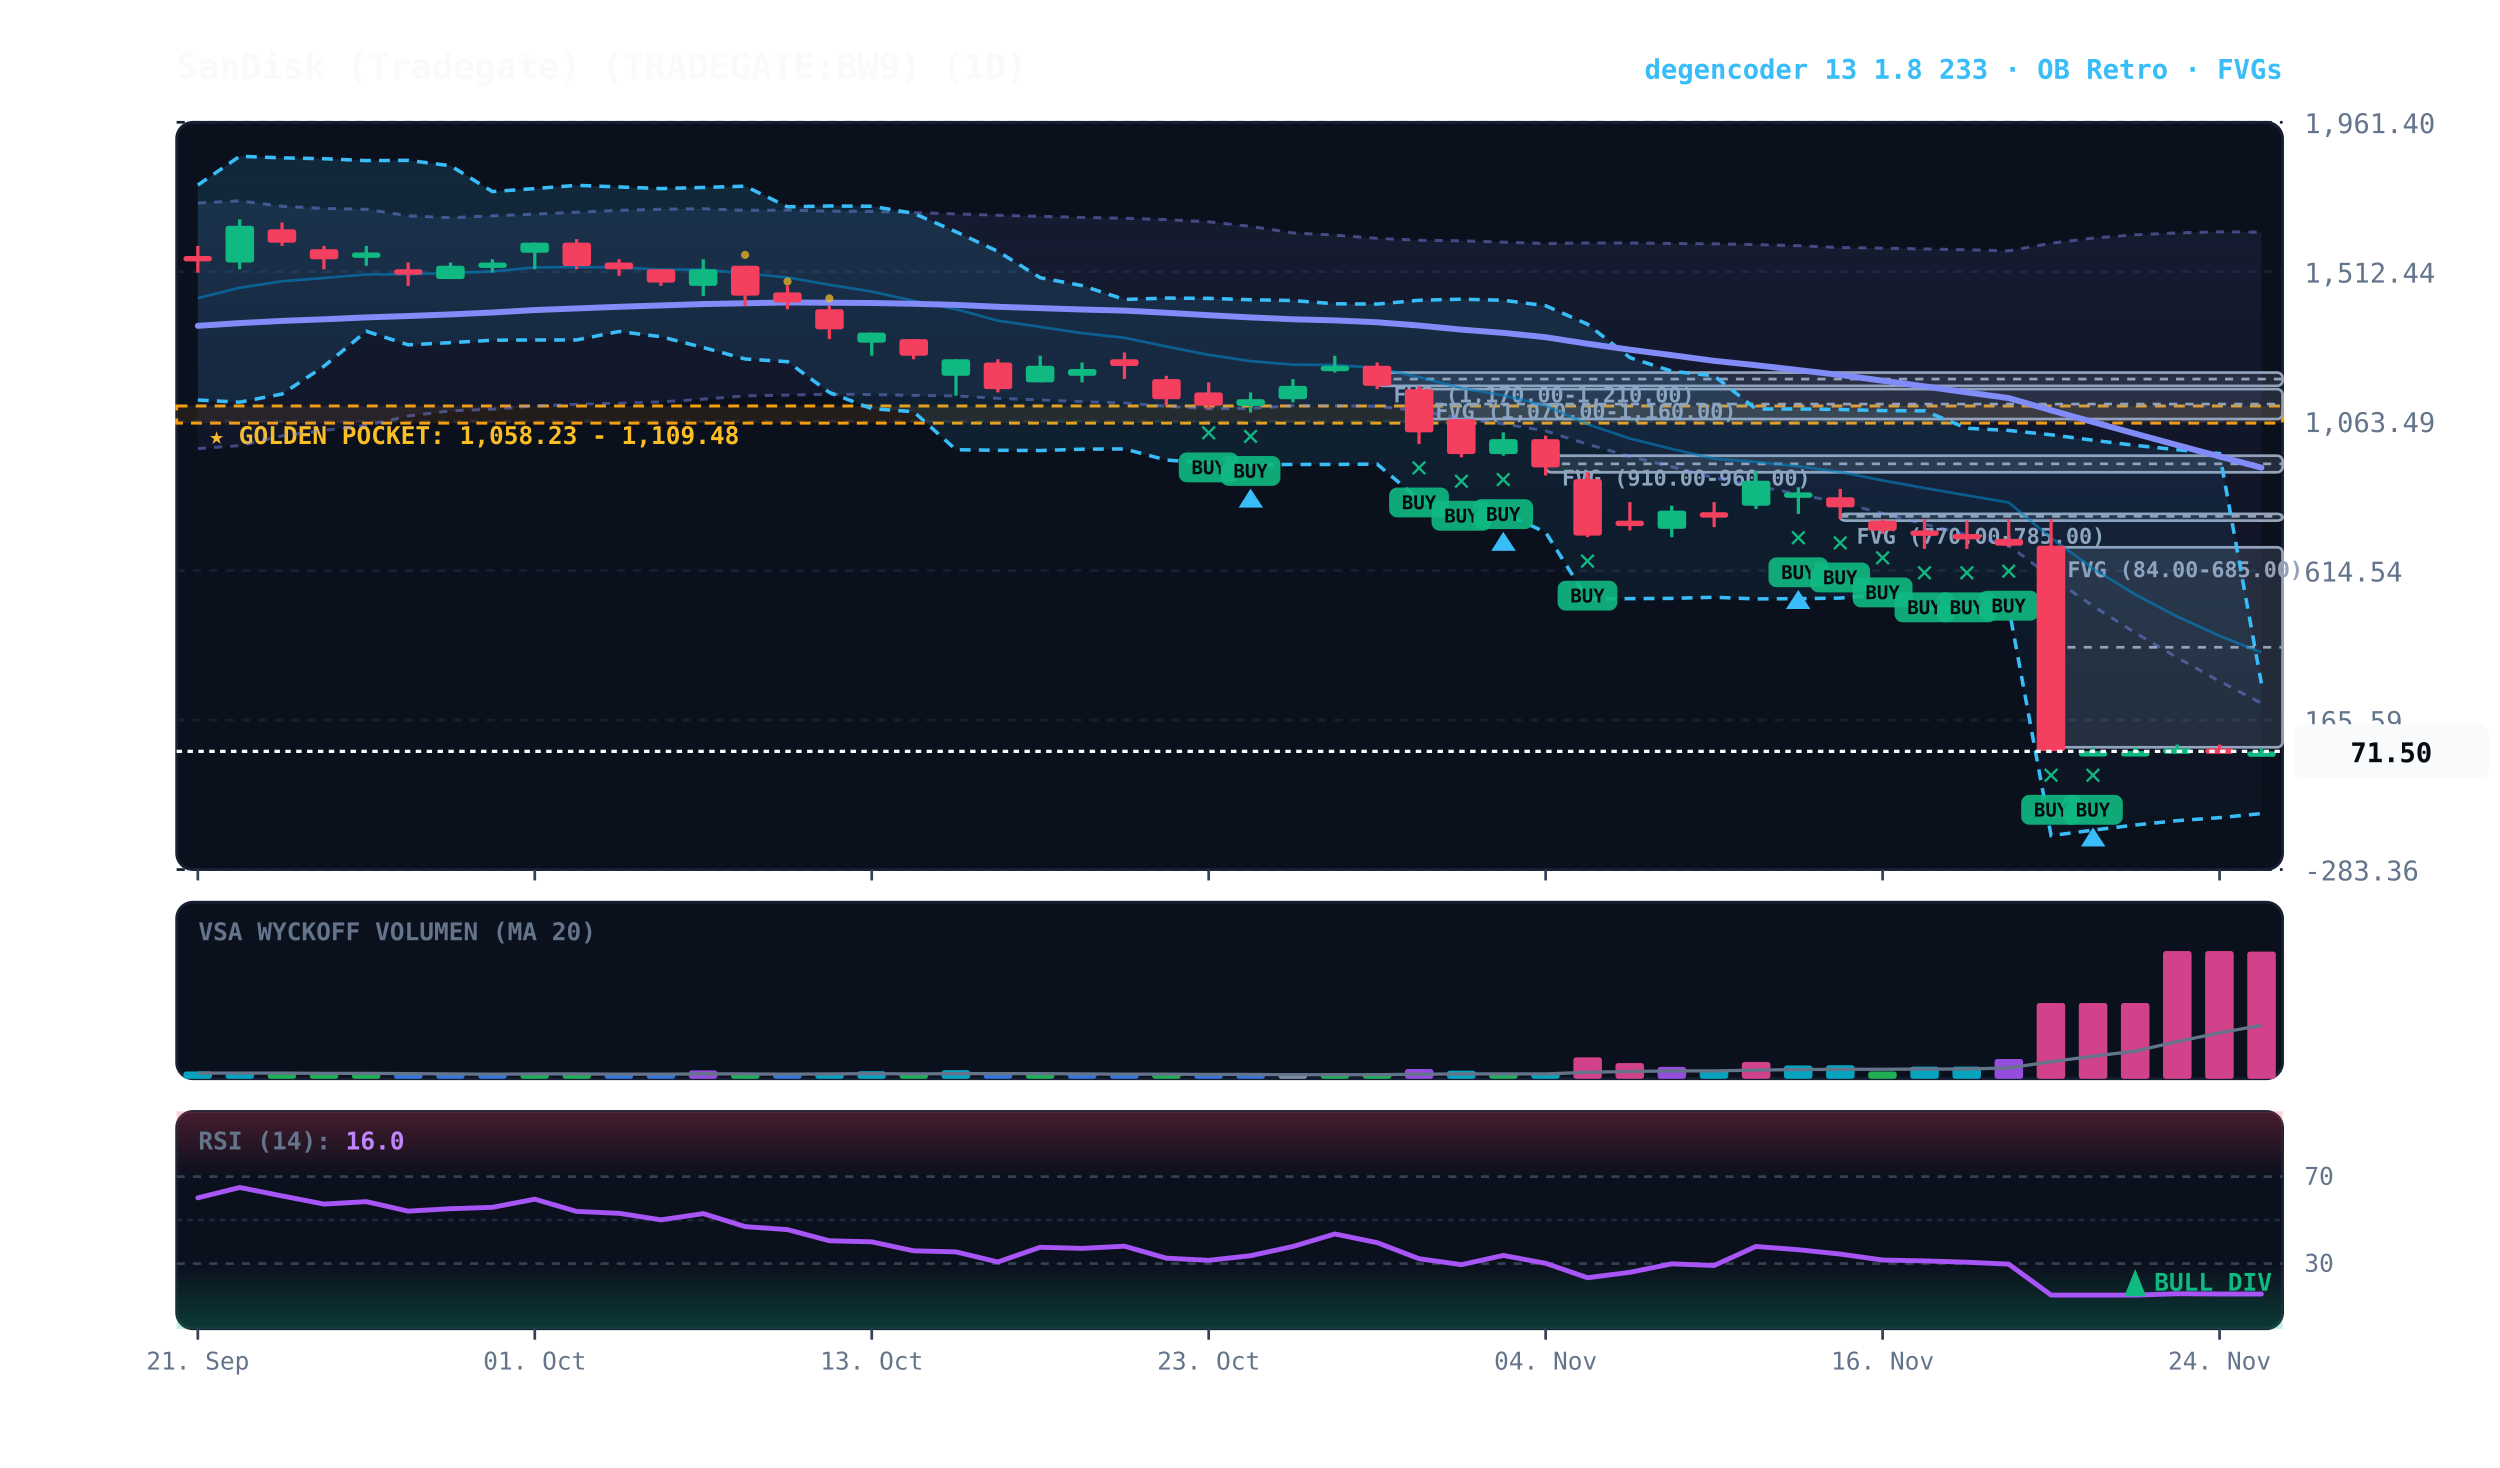
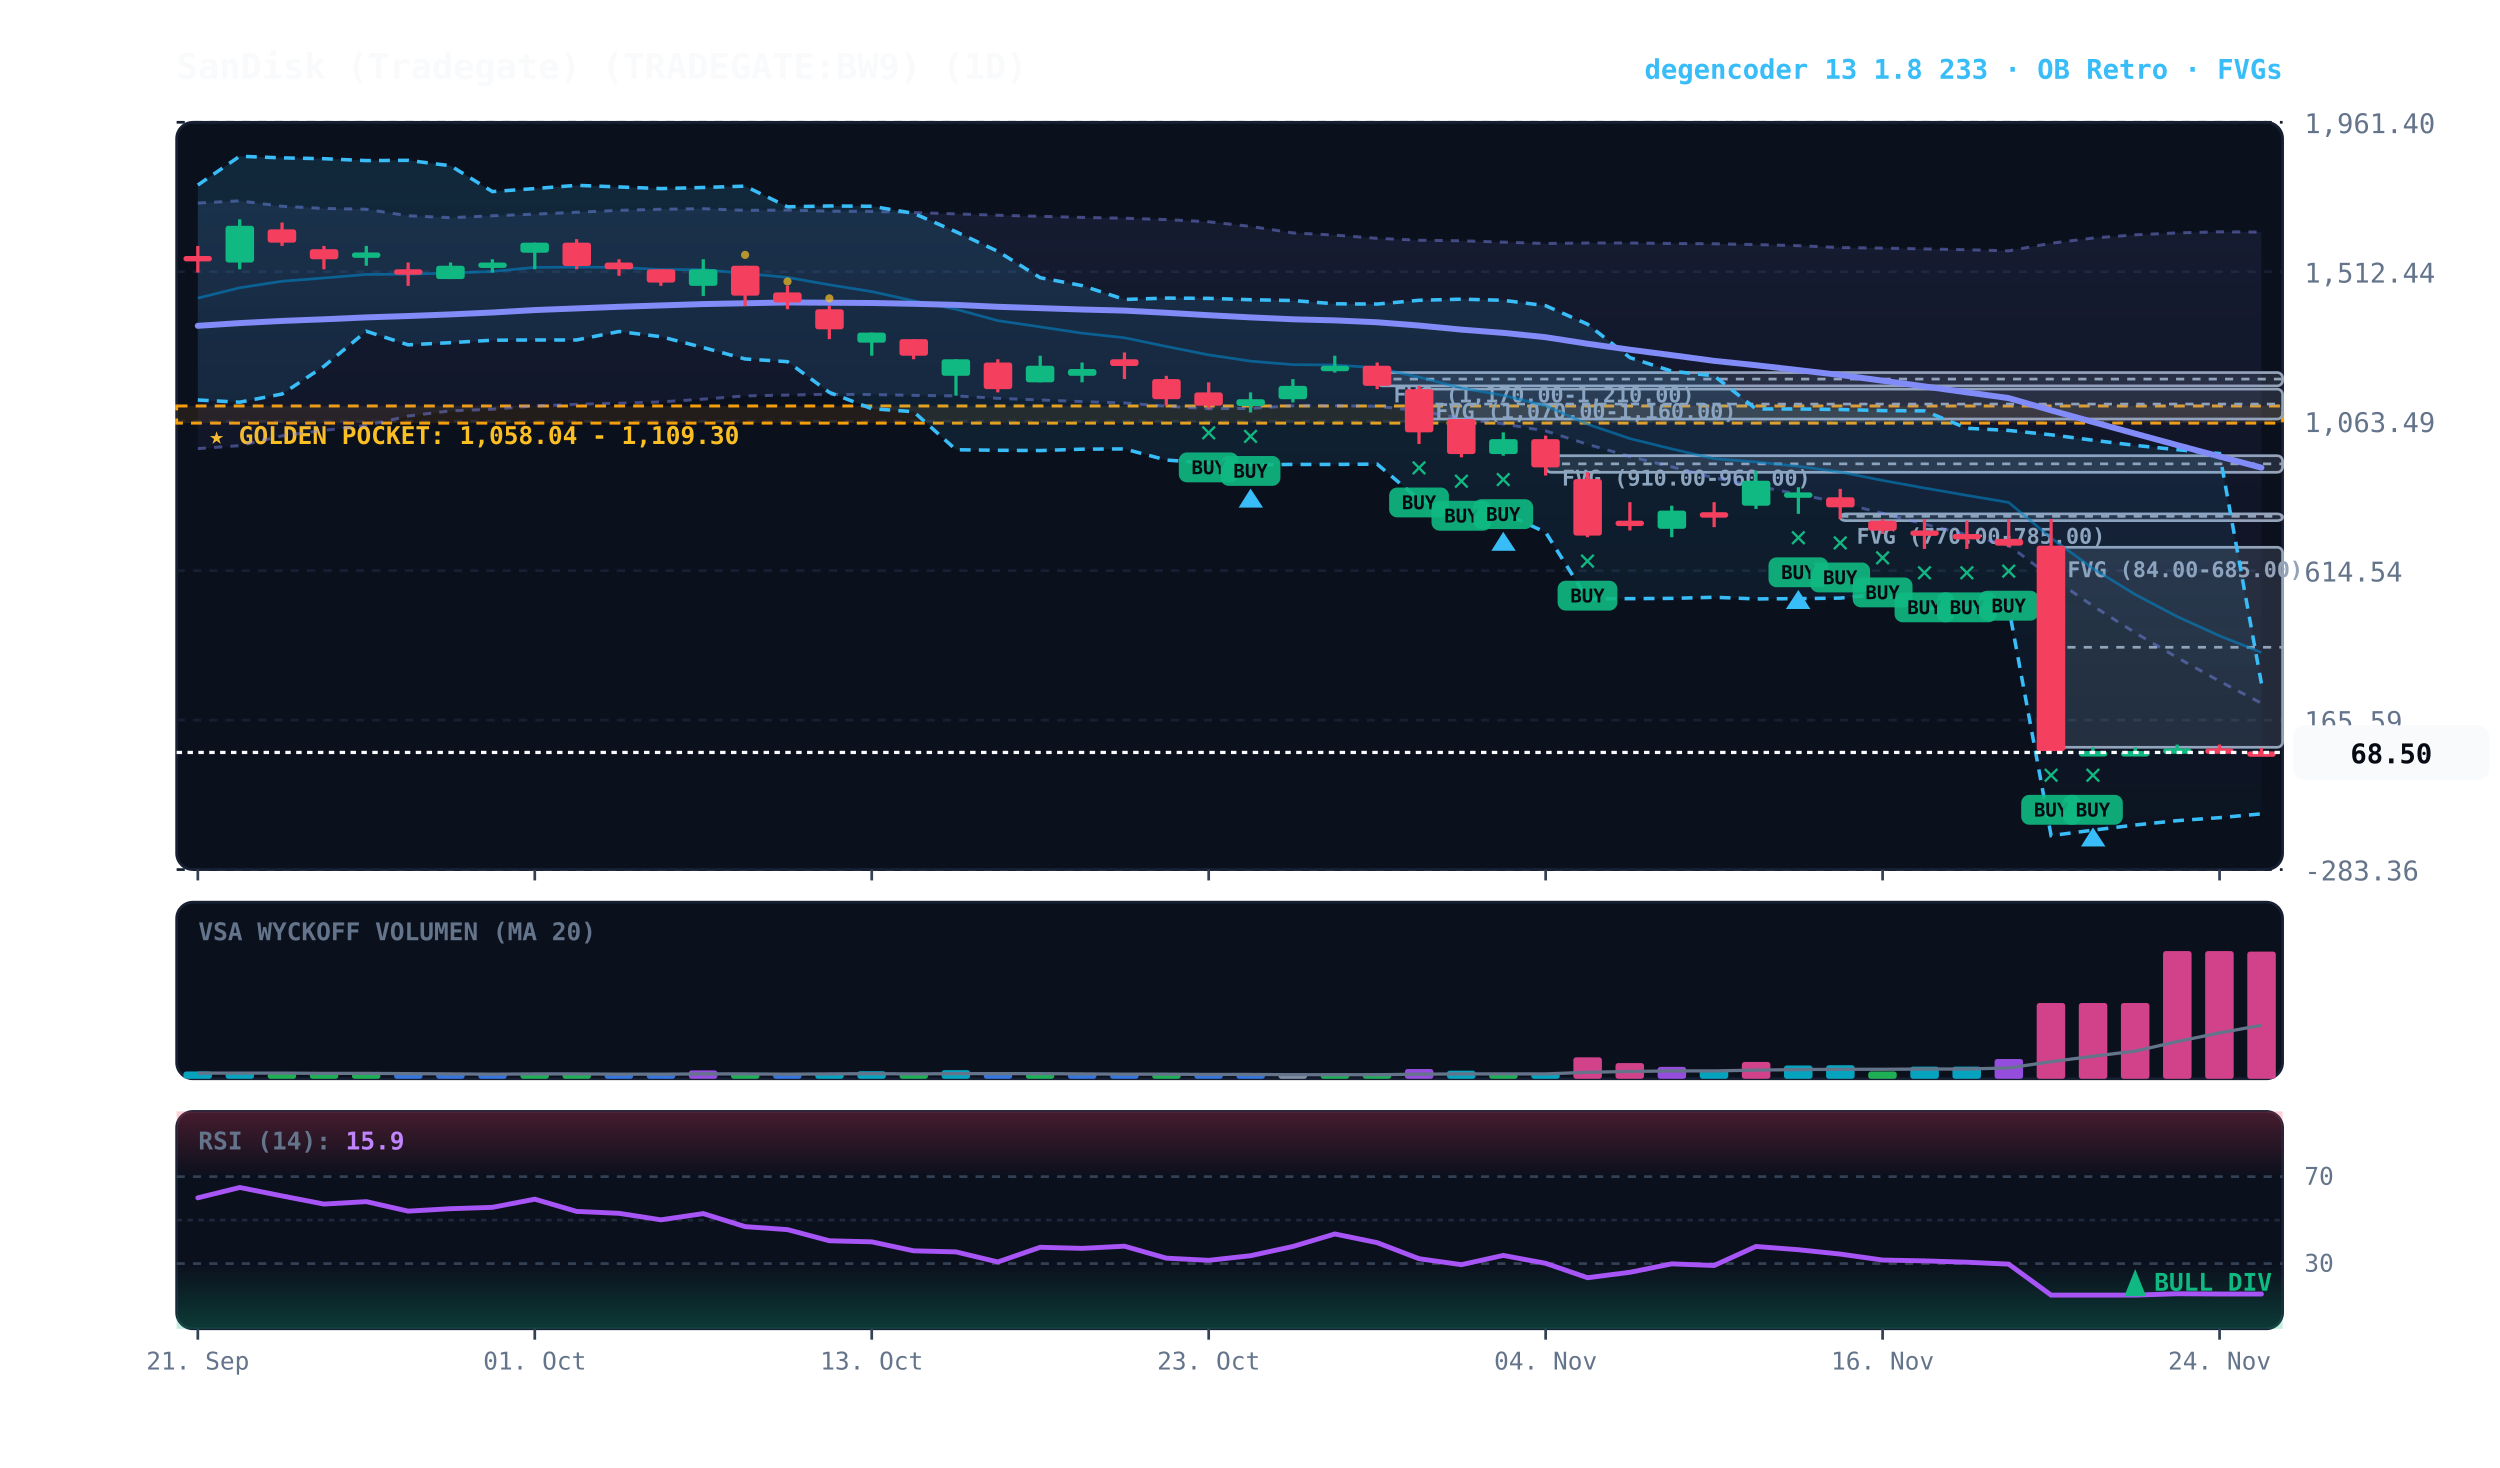
<svg xmlns="http://www.w3.org/2000/svg" viewBox="0 0 920 540" width="100%" height="100%" style="background:#070a13; font-family:'JetBrains Mono', monospace;">
  <defs>
    <linearGradient id="cloud-grad" x1="0%" y1="0%" x2="0%" y2="100%">
      <stop offset="0%" stop-color="#38bdf8" stop-opacity="0.14" />
      <stop offset="100%" stop-color="#38bdf8" stop-opacity="0.02" />
    </linearGradient>
    <linearGradient id="rfe-cloud" x1="0%" y1="0%" x2="0%" y2="100%">
      <stop offset="0%" stop-color="#818cf8" stop-opacity="0.09" />
      <stop offset="100%" stop-color="#818cf8" stop-opacity="0.02" />
    </linearGradient>
    <linearGradient id="rsi-overbought" x1="0%" y1="0%" x2="0%" y2="100%">
      <stop offset="0%" stop-color="#f43f5e" stop-opacity="0.25" />
      <stop offset="100%" stop-color="#f43f5e" stop-opacity="0.0" />
    </linearGradient>
    <linearGradient id="rsi-oversold" x1="0%" y1="0%" x2="0%" y2="100%">
      <stop offset="0%" stop-color="#10b981" stop-opacity="0.0" />
      <stop offset="100%" stop-color="#10b981" stop-opacity="0.25" />
    </linearGradient>
  </defs>
  <rect x="65" y="45" width="775" height="275" fill="#0b101d" rx="6" stroke="#172033" stroke-width="1" />
  <rect x="65" y="332" width="775" height="65" fill="#0b101d" rx="6" stroke="#172033" stroke-width="1" />
  <rect x="65" y="409" width="775" height="80" fill="#0b101d" rx="6" stroke="#172033" stroke-width="1" />
  <line x1="65" y1="320.0" x2="840" y2="320.0" stroke="#172033" stroke-dasharray="3,3" stroke-width="1" />
  <text x="848" y="324.0" fill="#64748b" font-size="10" text-anchor="start">-283.36</text>
  <line x1="65" y1="265.0" x2="840" y2="265.0" stroke="#172033" stroke-dasharray="3,3" stroke-width="1" />
  <text x="848" y="269.0" fill="#64748b" font-size="10" text-anchor="start">165.59</text>
  <line x1="65" y1="210.0" x2="840" y2="210.0" stroke="#172033" stroke-dasharray="3,3" stroke-width="1" />
  <text x="848" y="214.0" fill="#64748b" font-size="10" text-anchor="start">614.54</text>
  <line x1="65" y1="155.0" x2="840" y2="155.0" stroke="#172033" stroke-dasharray="3,3" stroke-width="1" />
  <text x="848" y="159.0" fill="#64748b" font-size="10" text-anchor="start">1,063.49</text>
  <line x1="65" y1="100.0" x2="840" y2="100.0" stroke="#172033" stroke-dasharray="3,3" stroke-width="1" />
  <text x="848" y="104.0" fill="#64748b" font-size="10" text-anchor="start">1,512.44</text>
  <line x1="65" y1="45.0" x2="840" y2="45.0" stroke="#172033" stroke-dasharray="3,3" stroke-width="1" />
  <text x="848" y="49.0" fill="#64748b" font-size="10" text-anchor="start">1,961.40</text>
  <rect x="65" y="149.4" width="775" height="6.3" fill="rgba(245, 158, 11, 0.10)" stroke="#f59e0b" stroke-dasharray="4,3" stroke-width="1.1" />
-   <text x="77" y="163.4" fill="#fbbf24" font-size="9" font-weight="bold">★ GOLDEN POCKET: 1,058.23 - 1,109.48</text>
+   <text x="77" y="163.4" fill="#fbbf24" font-size="9" font-weight="bold">★ GOLDEN POCKET: 1,058.04 - 1,109.30</text>
  <rect x="754.8" y="201.4" width="85.2" height="73.6" fill="rgba(148, 163, 184, 0.18)" stroke="#94a3b8" stroke-width="1" rx="2" />
  <line x1="754.8" y1="238.2" x2="840" y2="238.2" stroke="#94a3b8" stroke-dasharray="3,3" stroke-width="1" />
  <text x="760.8" y="212.4" fill="#94a3b8" font-size="8" font-weight="bold">FVG (84.00-685.00)</text>
  <rect x="677.2" y="189.1" width="162.8" height="2.5" fill="rgba(148, 163, 184, 0.18)" stroke="#94a3b8" stroke-width="1" rx="2" />
  <line x1="677.2" y1="190.0" x2="840" y2="190.0" stroke="#94a3b8" stroke-dasharray="3,3" stroke-width="1" />
  <text x="683.2" y="200.1" fill="#94a3b8" font-size="8" font-weight="bold">FVG (770.00-785.00)</text>
  <rect x="568.8" y="167.7" width="271.2" height="6.1" fill="rgba(148, 163, 184, 0.18)" stroke="#94a3b8" stroke-width="1" rx="2" />
  <line x1="568.8" y1="170.7" x2="840" y2="170.7" stroke="#94a3b8" stroke-dasharray="3,3" stroke-width="1" />
  <text x="574.8" y="178.7" fill="#94a3b8" font-size="8" font-weight="bold">FVG (910.00-960.00)</text>
  <rect x="522.2" y="143.2" width="317.8" height="11.0" fill="rgba(148, 163, 184, 0.18)" stroke="#94a3b8" stroke-width="1" rx="2" />
  <line x1="522.2" y1="148.7" x2="840" y2="148.7" stroke="#94a3b8" stroke-dasharray="3,3" stroke-width="1" />
  <text x="528.2" y="154.2" fill="#94a3b8" font-size="8" font-weight="bold">FVG (1,070.00-1,160.00)</text>
  <rect x="506.8" y="137.1" width="333.2" height="4.9" fill="rgba(148, 163, 184, 0.18)" stroke="#94a3b8" stroke-width="1" rx="2" />
  <line x1="506.8" y1="139.5" x2="840" y2="139.5" stroke="#94a3b8" stroke-dasharray="3,3" stroke-width="1" />
  <text x="512.8" y="148.1" fill="#94a3b8" font-size="8" font-weight="bold">FVG (1,170.00-1,210.00)</text>
  <polygon points="72.8,74.7 88.2,73.9 103.8,75.9 119.2,76.7 134.8,77.0 150.2,79.4 165.8,80.1 181.2,79.4 196.8,78.8 212.2,78.1 227.8,77.4 243.2,77.0 258.8,76.8 274.2,77.4 289.8,77.3 305.2,77.7 320.8,77.8 336.2,78.2 351.8,78.7 367.2,79.2 382.8,79.6 398.2,80.0 413.8,80.3 429.2,80.8 444.8,81.6 460.2,83.3 475.8,85.7 491.2,86.5 506.8,87.7 522.2,88.4 537.8,88.6 553.2,89.1 568.8,89.6 584.2,89.4 599.8,89.4 615.2,89.6 630.8,89.7 646.2,90.0 661.8,90.4 677.2,91.1 692.8,91.3 708.2,91.6 723.8,91.9 739.2,92.3 754.8,89.5 770.2,87.6 785.8,86.4 801.2,85.7 816.8,85.3 832.2,85.4 832.2,258.8 816.8,250.7 801.2,242.0 785.8,232.9 770.2,223.0 754.8,212.4 739.2,200.7 723.8,196.8 708.2,192.9 692.8,188.9 677.2,185.0 661.8,181.9 646.2,178.8 630.8,175.9 615.2,171.8 599.8,168.0 584.2,163.5 568.8,158.6 553.2,156.0 537.8,154.0 522.2,151.2 506.8,149.5 491.2,149.3 475.8,149.3 460.2,150.3 444.8,150.4 429.2,149.5 413.8,148.3 398.2,147.8 382.8,147.2 367.2,146.6 351.8,145.7 336.2,145.5 320.8,145.2 305.2,145.1 289.8,145.4 274.2,145.7 258.8,146.9 243.2,147.9 227.8,148.4 212.2,148.8 196.8,149.4 181.2,150.6 165.8,151.2 150.2,153.1 134.8,156.6 119.2,158.4 103.8,160.4 88.2,164.0 72.8,165.1" fill="url(#rfe-cloud)" />
  <polyline points="72.8,74.7 88.2,73.9 103.8,75.9 119.2,76.7 134.8,77.0 150.2,79.4 165.8,80.1 181.2,79.4 196.8,78.8 212.2,78.1 227.8,77.4 243.2,77.0 258.8,76.8 274.2,77.4 289.8,77.3 305.2,77.7 320.8,77.8 336.2,78.2 351.8,78.7 367.2,79.2 382.8,79.6 398.2,80.0 413.8,80.3 429.2,80.8 444.8,81.6 460.2,83.3 475.8,85.7 491.2,86.5 506.8,87.7 522.2,88.4 537.8,88.6 553.2,89.1 568.8,89.6 584.2,89.4 599.8,89.4 615.2,89.6 630.8,89.7 646.2,90.0 661.8,90.4 677.2,91.1 692.8,91.3 708.2,91.6 723.8,91.9 739.2,92.3 754.8,89.5 770.2,87.6 785.8,86.4 801.2,85.7 816.8,85.3 832.2,85.4" fill="none" stroke="#818cf8" stroke-width="1.1" stroke-opacity="0.45" stroke-dasharray="3,3" />
  <polyline points="72.8,165.1 88.2,164.0 103.8,160.4 119.2,158.4 134.8,156.6 150.2,153.1 165.8,151.2 181.2,150.6 196.8,149.4 212.2,148.8 227.8,148.4 243.2,147.9 258.8,146.9 274.2,145.7 289.8,145.4 305.2,145.1 320.8,145.2 336.2,145.5 351.8,145.7 367.2,146.6 382.8,147.2 398.2,147.8 413.8,148.3 429.2,149.5 444.8,150.4 460.2,150.3 475.8,149.3 491.2,149.3 506.8,149.5 522.2,151.2 537.8,154.0 553.2,156.0 568.8,158.6 584.2,163.5 599.8,168.0 615.2,171.8 630.8,175.9 646.2,178.8 661.8,181.9 677.2,185.0 692.8,188.9 708.2,192.9 723.8,196.8 739.2,200.7 754.8,212.4 770.2,223.0 785.8,232.9 801.2,242.0 816.8,250.7 832.2,258.8" fill="none" stroke="#818cf8" stroke-width="1.1" stroke-opacity="0.45" stroke-dasharray="3,3" />
-   <polygon points="72.8,68.1 88.2,57.5 103.8,58.1 119.2,58.4 134.8,59.1 150.2,59.0 165.8,61.0 181.2,70.5 196.8,69.4 212.2,68.2 227.8,68.8 243.2,69.4 258.8,69.0 274.2,68.5 289.8,76.1 305.2,75.8 320.8,75.9 336.2,78.5 351.8,85.3 367.2,92.5 382.8,102.2 398.2,105.1 413.8,110.2 429.2,109.7 444.8,109.8 460.2,110.3 475.8,110.6 491.2,111.8 506.8,111.9 522.2,110.5 537.8,110.1 553.2,110.5 568.8,112.5 584.2,119.3 599.8,131.6 615.2,136.6 630.8,138.3 646.2,150.5 661.8,150.5 677.2,150.7 692.8,151.1 708.2,151.2 723.8,157.6 739.2,158.4 754.8,160.0 770.2,162.0 785.8,163.9 801.2,165.5 816.8,166.9 832.2,251.5 832.2,299.4 816.8,300.9 801.2,302.0 785.8,303.6 770.2,305.5 754.8,307.5 739.2,223.5 723.8,223.7 708.2,223.9 692.8,218.6 677.2,220.1 661.8,220.3 646.2,220.4 630.8,219.8 615.2,220.2 599.8,220.3 584.2,220.4 568.8,195.9 553.2,188.7 537.8,189.1 522.2,183.8 506.8,170.8 491.2,170.9 475.8,170.9 460.2,171.1 444.8,170.4 429.2,169.3 413.8,165.2 398.2,165.3 382.8,165.8 367.2,165.7 351.8,165.5 336.2,151.5 320.8,150.4 305.2,144.4 289.8,133.1 274.2,132.1 258.8,127.9 243.2,123.9 227.8,122.0 212.2,125.1 196.8,125.1 181.2,125.2 165.8,126.1 150.2,126.9 134.8,121.9 119.2,134.8 103.8,145.0 88.2,148.0 72.8,147.2" fill="url(#cloud-grad)" />
+   <polygon points="72.8,68.1 88.2,57.5 103.8,58.1 119.2,58.4 134.8,59.1 150.2,59.0 165.8,61.0 181.2,70.5 196.8,69.4 212.2,68.2 227.8,68.8 243.2,69.4 258.8,69.0 274.2,68.5 289.8,76.1 305.2,75.8 320.8,75.9 336.2,78.5 351.8,85.3 367.2,92.5 382.8,102.2 398.2,105.1 413.8,110.2 429.2,109.7 444.8,109.8 460.2,110.3 475.8,110.6 491.2,111.8 506.8,111.9 522.2,110.5 537.8,110.1 553.2,110.5 568.8,112.5 584.2,119.3 599.8,131.6 615.2,136.6 630.8,138.3 646.2,150.5 661.8,150.5 677.2,150.7 692.8,151.1 708.2,151.2 723.8,157.6 739.2,158.4 754.8,160.0 770.2,162.0 785.8,163.9 801.2,165.5 816.8,166.9 832.2,251.5 832.2,299.5 816.8,300.9 801.2,302.0 785.8,303.6 770.2,305.5 754.8,307.5 739.2,223.5 723.8,223.7 708.2,223.9 692.8,218.6 677.2,220.1 661.8,220.3 646.2,220.4 630.8,219.8 615.2,220.2 599.8,220.3 584.2,220.4 568.8,195.9 553.2,188.7 537.8,189.1 522.2,183.8 506.8,170.8 491.2,170.9 475.8,170.9 460.2,171.1 444.8,170.4 429.2,169.3 413.8,165.2 398.2,165.3 382.8,165.8 367.2,165.7 351.8,165.5 336.2,151.5 320.8,150.4 305.2,144.4 289.8,133.1 274.2,132.1 258.8,127.9 243.2,123.9 227.8,122.0 212.2,125.1 196.8,125.1 181.2,125.2 165.8,126.1 150.2,126.9 134.8,121.9 119.2,134.8 103.8,145.0 88.2,148.0 72.8,147.2" fill="url(#cloud-grad)" />
  <polyline points="72.8,68.1 88.2,57.5 103.8,58.1 119.2,58.4 134.8,59.1 150.2,59.0 165.8,61.0 181.2,70.5 196.8,69.4 212.2,68.2 227.8,68.8 243.2,69.4 258.8,69.0 274.2,68.5 289.8,76.1 305.2,75.8 320.8,75.9 336.2,78.5 351.8,85.3 367.2,92.5 382.8,102.2 398.2,105.1 413.8,110.2 429.2,109.7 444.8,109.8 460.2,110.3 475.8,110.6 491.2,111.8 506.8,111.9 522.2,110.5 537.8,110.1 553.2,110.5 568.8,112.5 584.2,119.3 599.8,131.6 615.2,136.6 630.8,138.3 646.2,150.5 661.8,150.5 677.2,150.7 692.8,151.1 708.2,151.2 723.8,157.6 739.2,158.4 754.8,160.0 770.2,162.0 785.8,163.9 801.2,165.5 816.8,166.9 832.2,251.5" fill="none" stroke="#38bdf8" stroke-width="1.3" stroke-dasharray="4,3" />
-   <polyline points="72.8,147.2 88.2,148.0 103.8,145.0 119.2,134.8 134.8,121.9 150.2,126.9 165.8,126.1 181.2,125.2 196.8,125.1 212.2,125.1 227.8,122.0 243.2,123.9 258.8,127.9 274.2,132.1 289.8,133.1 305.2,144.4 320.8,150.4 336.2,151.5 351.8,165.5 367.2,165.7 382.8,165.8 398.2,165.3 413.8,165.2 429.2,169.3 444.8,170.4 460.2,171.1 475.8,170.9 491.2,170.9 506.8,170.8 522.2,183.8 537.8,189.1 553.2,188.7 568.8,195.9 584.2,220.4 599.8,220.3 615.2,220.2 630.8,219.8 646.2,220.4 661.8,220.3 677.2,220.1 692.8,218.6 708.2,223.9 723.8,223.7 739.2,223.5 754.8,307.5 770.2,305.5 785.8,303.6 801.2,302.0 816.8,300.9 832.2,299.4" fill="none" stroke="#38bdf8" stroke-width="1.3" stroke-dasharray="4,3" />
+   <polyline points="72.8,147.2 88.2,148.0 103.8,145.0 119.2,134.8 134.8,121.9 150.2,126.9 165.8,126.1 181.2,125.2 196.8,125.1 212.2,125.1 227.8,122.0 243.2,123.9 258.8,127.9 274.2,132.1 289.8,133.1 305.2,144.4 320.8,150.4 336.2,151.5 351.8,165.5 367.2,165.7 382.8,165.8 398.2,165.3 413.8,165.2 429.2,169.3 444.8,170.4 460.2,171.1 475.8,170.9 491.2,170.9 506.8,170.8 522.2,183.8 537.8,189.1 553.2,188.7 568.8,195.9 584.2,220.4 599.8,220.3 615.2,220.2 630.8,219.8 646.2,220.4 661.8,220.3 677.2,220.1 692.8,218.6 708.2,223.9 723.8,223.7 739.2,223.5 754.8,307.5 770.2,305.5 785.8,303.6 801.2,302.0 816.8,300.9 832.2,299.5" fill="none" stroke="#38bdf8" stroke-width="1.3" stroke-dasharray="4,3" />
  <polyline points="72.8,109.7 88.2,105.9 103.8,103.5 119.2,102.3 134.8,101.0 150.2,100.9 165.8,100.5 181.2,99.9 196.8,98.4 212.2,98.3 227.8,98.4 243.2,99.2 258.8,99.2 274.2,100.6 289.8,102.1 305.2,104.8 320.8,107.3 336.2,110.7 351.8,113.8 367.2,118.0 382.8,120.3 398.2,122.6 413.8,124.3 429.2,127.5 444.8,130.6 460.2,132.9 475.8,134.2 491.2,134.3 506.8,135.4 522.2,138.8 537.8,142.8 553.2,145.5 568.8,149.3 584.2,156.1 599.8,161.4 615.2,165.2 630.8,168.8 646.2,170.0 661.8,171.6 677.2,173.7 692.8,176.8 708.2,179.6 723.8,182.3 739.2,184.9 754.8,198.0 770.2,209.2 785.8,218.8 801.2,226.9 816.8,234.0 832.2,240.1" fill="none" stroke="#0284c7" stroke-width="1.0" stroke-opacity="0.6" />
  <polyline points="72.8,119.9 88.2,118.9 103.8,118.1 119.2,117.5 134.8,116.8 150.2,116.3 165.8,115.7 181.2,115.0 196.8,114.1 212.2,113.5 227.8,112.9 243.2,112.4 258.8,111.9 274.2,111.6 289.8,111.3 305.2,111.4 320.8,111.5 336.2,111.8 351.8,112.2 367.2,112.9 382.8,113.4 398.2,113.9 413.8,114.3 429.2,115.1 444.8,116.0 460.2,116.8 475.8,117.5 491.2,117.9 506.8,118.6 522.2,119.8 537.8,121.3 553.2,122.5 568.8,124.1 584.2,126.5 599.8,128.7 615.2,130.7 630.8,132.8 646.2,134.4 661.8,136.2 677.2,138.0 692.8,140.1 708.2,142.2 723.8,144.4 739.2,146.5 754.8,151.0 770.2,155.3 785.8,159.6 801.2,163.8 816.8,168.0 832.2,172.1" fill="none" stroke="#818cf8" stroke-width="2.2" stroke-linecap="round" />
  <line x1="72.8" y1="90.5" x2="72.8" y2="100.3" stroke="#f43f5e" stroke-width="1.2" />
  <rect x="67.5" y="94.2" width="10.5" height="2.0" fill="#f43f5e" rx="1" />
  <line x1="88.2" y1="80.7" x2="88.2" y2="99.1" stroke="#10b981" stroke-width="1.2" />
  <rect x="83.0" y="83.1" width="10.5" height="13.5" fill="#10b981" rx="1" />
  <line x1="103.8" y1="81.9" x2="103.8" y2="90.5" stroke="#f43f5e" stroke-width="1.2" />
  <rect x="98.5" y="84.4" width="10.5" height="4.9" fill="#f43f5e" rx="1" />
  <line x1="119.2" y1="90.5" x2="119.2" y2="99.1" stroke="#f43f5e" stroke-width="1.2" />
  <rect x="114.0" y="91.7" width="10.5" height="3.7" fill="#f43f5e" rx="1" />
  <line x1="134.8" y1="90.5" x2="134.8" y2="97.8" stroke="#10b981" stroke-width="1.2" />
  <rect x="129.5" y="92.9" width="10.5" height="2.0" fill="#10b981" rx="1" />
  <line x1="150.2" y1="96.6" x2="150.2" y2="105.2" stroke="#f43f5e" stroke-width="1.2" />
  <rect x="145.0" y="99.1" width="10.5" height="2.0" fill="#f43f5e" rx="1" />
  <line x1="165.8" y1="96.6" x2="165.8" y2="102.7" stroke="#10b981" stroke-width="1.2" />
  <rect x="160.5" y="97.8" width="10.5" height="4.9" fill="#10b981" rx="1" />
  <line x1="181.2" y1="95.4" x2="181.2" y2="100.3" stroke="#10b981" stroke-width="1.2" />
  <rect x="176.0" y="96.6" width="10.5" height="2.0" fill="#10b981" rx="1" />
  <line x1="196.8" y1="89.3" x2="196.8" y2="99.1" stroke="#10b981" stroke-width="1.2" />
  <rect x="191.5" y="89.3" width="10.5" height="3.7" fill="#10b981" rx="1" />
  <line x1="212.2" y1="88.0" x2="212.2" y2="99.1" stroke="#f43f5e" stroke-width="1.2" />
  <rect x="207.0" y="89.3" width="10.5" height="8.6" fill="#f43f5e" rx="1" />
  <line x1="227.8" y1="95.4" x2="227.8" y2="101.5" stroke="#f43f5e" stroke-width="1.2" />
  <rect x="222.5" y="96.6" width="10.5" height="2.5" fill="#f43f5e" rx="1" />
  <line x1="243.2" y1="99.1" x2="243.2" y2="105.2" stroke="#f43f5e" stroke-width="1.2" />
  <rect x="238.0" y="99.1" width="10.5" height="4.9" fill="#f43f5e" rx="1" />
  <line x1="258.8" y1="95.4" x2="258.8" y2="108.9" stroke="#10b981" stroke-width="1.2" />
  <rect x="253.5" y="99.1" width="10.5" height="6.1" fill="#10b981" rx="1" />
  <line x1="274.2" y1="97.8" x2="274.2" y2="112.6" stroke="#f43f5e" stroke-width="1.2" />
  <rect x="269.0" y="97.8" width="10.5" height="11.0" fill="#f43f5e" rx="1" />
  <circle cx="274.2" cy="93.8" r="1.5" fill="#fbbf24" opacity="0.7" />
  <line x1="289.8" y1="105.2" x2="289.8" y2="113.8" stroke="#f43f5e" stroke-width="1.2" />
  <rect x="284.5" y="107.6" width="10.5" height="3.7" fill="#f43f5e" rx="1" />
  <circle cx="289.8" cy="103.6" r="1.5" fill="#fbbf24" opacity="0.7" />
  <line x1="305.2" y1="112.6" x2="305.2" y2="124.8" stroke="#f43f5e" stroke-width="1.2" />
  <rect x="300.0" y="113.8" width="10.5" height="7.4" fill="#f43f5e" rx="1" />
  <circle cx="305.2" cy="109.8" r="1.5" fill="#fbbf24" opacity="0.7" />
  <line x1="320.8" y1="122.4" x2="320.8" y2="130.9" stroke="#10b981" stroke-width="1.2" />
  <rect x="315.5" y="122.4" width="10.5" height="3.7" fill="#10b981" rx="1" />
  <line x1="336.2" y1="124.8" x2="336.2" y2="132.2" stroke="#f43f5e" stroke-width="1.2" />
  <rect x="331.0" y="124.8" width="10.5" height="6.1" fill="#f43f5e" rx="1" />
  <line x1="351.8" y1="132.2" x2="351.8" y2="145.6" stroke="#10b981" stroke-width="1.2" />
  <rect x="346.5" y="132.2" width="10.5" height="6.1" fill="#10b981" rx="1" />
  <line x1="367.2" y1="132.2" x2="367.2" y2="144.4" stroke="#f43f5e" stroke-width="1.2" />
  <rect x="362.0" y="133.4" width="10.5" height="9.8" fill="#f43f5e" rx="1" />
  <line x1="382.8" y1="130.9" x2="382.8" y2="140.7" stroke="#10b981" stroke-width="1.2" />
  <rect x="377.5" y="134.6" width="10.5" height="6.1" fill="#10b981" rx="1" />
  <line x1="398.2" y1="133.4" x2="398.2" y2="140.7" stroke="#10b981" stroke-width="1.2" />
  <rect x="393.0" y="135.8" width="10.5" height="2.5" fill="#10b981" rx="1" />
  <line x1="413.8" y1="129.7" x2="413.8" y2="139.5" stroke="#f43f5e" stroke-width="1.2" />
  <rect x="408.5" y="132.2" width="10.5" height="2.5" fill="#f43f5e" rx="1" />
  <line x1="429.2" y1="138.3" x2="429.2" y2="149.3" stroke="#f43f5e" stroke-width="1.2" />
  <rect x="424.0" y="139.5" width="10.5" height="7.4" fill="#f43f5e" rx="1" />
  <line x1="444.8" y1="140.7" x2="444.8" y2="150.5" stroke="#f43f5e" stroke-width="1.2" />
  <rect x="439.5" y="144.4" width="10.5" height="4.9" fill="#f43f5e" rx="1" />
  <text x="444.8" y="162.5" fill="#10b981" font-size="11" font-weight="bold" text-anchor="middle">✕</text>
  <rect x="433.8" y="166.5" width="22" height="11" fill="#10b981" rx="3" opacity="0.9" />
  <text x="444.8" y="174.5" fill="#070a13" font-size="7" font-weight="bold" text-anchor="middle">BUY</text>
  <line x1="460.2" y1="144.4" x2="460.2" y2="151.8" stroke="#10b981" stroke-width="1.2" />
  <rect x="455.0" y="146.9" width="10.5" height="2.5" fill="#10b981" rx="1" />
  <text x="460.2" y="163.8" fill="#10b981" font-size="11" font-weight="bold" text-anchor="middle">✕</text>
  <rect x="449.2" y="167.8" width="22" height="11" fill="#10b981" rx="3" opacity="0.9" />
  <text x="460.2" y="175.8" fill="#070a13" font-size="7" font-weight="bold" text-anchor="middle">BUY</text>
  <polygon points="460.2,179.8 455.8,186.8 464.8,186.8" fill="#38bdf8" />
  <line x1="475.8" y1="139.5" x2="475.8" y2="148.1" stroke="#10b981" stroke-width="1.2" />
  <rect x="470.5" y="142.0" width="10.5" height="4.9" fill="#10b981" rx="1" />
  <line x1="491.2" y1="130.9" x2="491.2" y2="137.1" stroke="#10b981" stroke-width="1.2" />
  <rect x="486.0" y="134.6" width="10.5" height="2.0" fill="#10b981" rx="1" />
  <line x1="506.8" y1="133.4" x2="506.8" y2="143.2" stroke="#f43f5e" stroke-width="1.2" />
  <rect x="501.5" y="134.6" width="10.5" height="7.4" fill="#f43f5e" rx="1" />
  <line x1="522.2" y1="142.0" x2="522.2" y2="163.4" stroke="#f43f5e" stroke-width="1.2" />
  <rect x="517.0" y="143.2" width="10.5" height="15.9" fill="#f43f5e" rx="1" />
  <text x="522.2" y="175.4" fill="#10b981" font-size="11" font-weight="bold" text-anchor="middle">✕</text>
  <rect x="511.2" y="179.4" width="22" height="11" fill="#10b981" rx="3" opacity="0.9" />
  <text x="522.2" y="187.4" fill="#070a13" font-size="7" font-weight="bold" text-anchor="middle">BUY</text>
  <line x1="537.8" y1="154.2" x2="537.8" y2="168.3" stroke="#f43f5e" stroke-width="1.2" />
  <rect x="532.5" y="154.2" width="10.5" height="12.9" fill="#f43f5e" rx="1" />
  <text x="537.8" y="180.3" fill="#10b981" font-size="11" font-weight="bold" text-anchor="middle">✕</text>
  <rect x="526.8" y="184.3" width="22" height="11" fill="#10b981" rx="3" opacity="0.9" />
  <text x="537.8" y="192.3" fill="#070a13" font-size="7" font-weight="bold" text-anchor="middle">BUY</text>
  <line x1="553.2" y1="159.1" x2="553.2" y2="167.7" stroke="#10b981" stroke-width="1.2" />
  <rect x="548.0" y="161.6" width="10.5" height="5.5" fill="#10b981" rx="1" />
  <text x="553.2" y="179.7" fill="#10b981" font-size="11" font-weight="bold" text-anchor="middle">✕</text>
  <rect x="542.2" y="183.7" width="22" height="11" fill="#10b981" rx="3" opacity="0.9" />
  <text x="553.2" y="191.7" fill="#070a13" font-size="7" font-weight="bold" text-anchor="middle">BUY</text>
  <polygon points="553.2,195.7 548.8,202.7 557.8,202.7" fill="#38bdf8" />
  <line x1="568.8" y1="160.3" x2="568.8" y2="175.0" stroke="#f43f5e" stroke-width="1.2" />
  <rect x="563.5" y="161.6" width="10.5" height="10.4" fill="#f43f5e" rx="1" />
  <line x1="584.2" y1="173.8" x2="584.2" y2="197.7" stroke="#f43f5e" stroke-width="1.2" />
  <rect x="579.0" y="176.3" width="10.5" height="20.8" fill="#f43f5e" rx="1" />
  <text x="584.2" y="209.7" fill="#10b981" font-size="11" font-weight="bold" text-anchor="middle">✕</text>
  <rect x="573.2" y="213.7" width="22" height="11" fill="#10b981" rx="3" opacity="0.9" />
  <text x="584.2" y="221.7" fill="#070a13" font-size="7" font-weight="bold" text-anchor="middle">BUY</text>
  <line x1="599.8" y1="184.8" x2="599.8" y2="195.2" stroke="#f43f5e" stroke-width="1.2" />
  <rect x="594.5" y="191.6" width="10.5" height="2.0" fill="#f43f5e" rx="1" />
  <line x1="615.2" y1="186.1" x2="615.2" y2="197.7" stroke="#10b981" stroke-width="1.2" />
  <rect x="610.0" y="187.9" width="10.5" height="6.7" fill="#10b981" rx="1" />
  <line x1="630.8" y1="184.8" x2="630.8" y2="194.0" stroke="#f43f5e" stroke-width="1.2" />
  <rect x="625.5" y="188.5" width="10.5" height="2.0" fill="#f43f5e" rx="1" />
  <line x1="646.2" y1="173.2" x2="646.2" y2="187.3" stroke="#10b981" stroke-width="1.2" />
  <rect x="641.0" y="176.9" width="10.5" height="9.2" fill="#10b981" rx="1" />
  <line x1="661.8" y1="179.3" x2="661.8" y2="189.1" stroke="#10b981" stroke-width="1.2" />
  <rect x="656.5" y="181.2" width="10.5" height="2.0" fill="#10b981" rx="1" />
  <text x="661.8" y="201.1" fill="#10b981" font-size="11" font-weight="bold" text-anchor="middle">✕</text>
  <rect x="650.8" y="205.1" width="22" height="11" fill="#10b981" rx="3" opacity="0.9" />
  <text x="661.8" y="213.1" fill="#070a13" font-size="7" font-weight="bold" text-anchor="middle">BUY</text>
  <polygon points="661.8,217.1 657.2,224.1 666.2,224.1" fill="#38bdf8" />
  <line x1="677.2" y1="179.9" x2="677.2" y2="191.0" stroke="#f43f5e" stroke-width="1.2" />
  <rect x="672.0" y="183.0" width="10.5" height="3.7" fill="#f43f5e" rx="1" />
  <text x="677.2" y="203.0" fill="#10b981" font-size="11" font-weight="bold" text-anchor="middle">✕</text>
  <rect x="666.2" y="207.0" width="22" height="11" fill="#10b981" rx="3" opacity="0.9" />
  <text x="677.2" y="215.0" fill="#070a13" font-size="7" font-weight="bold" text-anchor="middle">BUY</text>
  <line x1="692.8" y1="191.0" x2="692.8" y2="196.5" stroke="#f43f5e" stroke-width="1.2" />
  <rect x="687.5" y="191.6" width="10.5" height="3.7" fill="#f43f5e" rx="1" />
  <text x="692.8" y="208.5" fill="#10b981" font-size="11" font-weight="bold" text-anchor="middle">✕</text>
  <rect x="681.8" y="212.5" width="22" height="11" fill="#10b981" rx="3" opacity="0.9" />
  <text x="692.8" y="220.5" fill="#070a13" font-size="7" font-weight="bold" text-anchor="middle">BUY</text>
  <line x1="708.2" y1="191.0" x2="708.2" y2="202.0" stroke="#f43f5e" stroke-width="1.2" />
  <rect x="703.0" y="195.2" width="10.5" height="2.0" fill="#f43f5e" rx="1" />
  <text x="708.2" y="214.0" fill="#10b981" font-size="11" font-weight="bold" text-anchor="middle">✕</text>
  <rect x="697.2" y="218.0" width="22" height="11" fill="#10b981" rx="3" opacity="0.9" />
  <text x="708.2" y="226.0" fill="#070a13" font-size="7" font-weight="bold" text-anchor="middle">BUY</text>
  <line x1="723.8" y1="191.6" x2="723.8" y2="202.0" stroke="#f43f5e" stroke-width="1.2" />
  <rect x="718.5" y="196.5" width="10.5" height="2.0" fill="#f43f5e" rx="1" />
  <text x="723.8" y="214.0" fill="#10b981" font-size="11" font-weight="bold" text-anchor="middle">✕</text>
  <rect x="712.8" y="218.0" width="22" height="11" fill="#10b981" rx="3" opacity="0.9" />
  <text x="723.8" y="226.0" fill="#070a13" font-size="7" font-weight="bold" text-anchor="middle">BUY</text>
  <line x1="739.2" y1="191.0" x2="739.2" y2="201.4" stroke="#f43f5e" stroke-width="1.2" />
  <rect x="734.0" y="198.3" width="10.5" height="2.5" fill="#f43f5e" rx="1" />
  <text x="739.2" y="213.4" fill="#10b981" font-size="11" font-weight="bold" text-anchor="middle">✕</text>
  <rect x="728.2" y="217.4" width="22" height="11" fill="#10b981" rx="3" opacity="0.9" />
  <text x="739.2" y="225.4" fill="#070a13" font-size="7" font-weight="bold" text-anchor="middle">BUY</text>
  <line x1="754.8" y1="191.0" x2="754.8" y2="276.5" stroke="#f43f5e" stroke-width="1.2" />
  <rect x="749.5" y="200.8" width="10.5" height="75.6" fill="#f43f5e" rx="1" />
  <text x="754.8" y="288.5" fill="#10b981" font-size="11" font-weight="bold" text-anchor="middle">✕</text>
  <rect x="743.8" y="292.5" width="22" height="11" fill="#10b981" rx="3" opacity="0.9" />
  <text x="754.8" y="300.5" fill="#070a13" font-size="7" font-weight="bold" text-anchor="middle">BUY</text>
  <line x1="770.2" y1="275.0" x2="770.2" y2="276.5" stroke="#10b981" stroke-width="1.2" />
  <rect x="765.0" y="276.4" width="10.5" height="2.0" fill="#10b981" rx="1" />
  <text x="770.2" y="288.5" fill="#10b981" font-size="11" font-weight="bold" text-anchor="middle">✕</text>
  <rect x="759.2" y="292.5" width="22" height="11" fill="#10b981" rx="3" opacity="0.9" />
  <text x="770.2" y="300.5" fill="#070a13" font-size="7" font-weight="bold" text-anchor="middle">BUY</text>
  <polygon points="770.2,304.5 765.8,311.5 774.8,311.5" fill="#38bdf8" />
  <line x1="785.8" y1="275.0" x2="785.8" y2="276.5" stroke="#10b981" stroke-width="1.2" />
  <rect x="780.5" y="276.4" width="10.5" height="2.0" fill="#10b981" rx="1" />
  <line x1="801.2" y1="274.0" x2="801.2" y2="276.5" stroke="#10b981" stroke-width="1.2" />
  <rect x="796.0" y="275.4" width="10.5" height="2.0" fill="#10b981" rx="1" />
  <line x1="816.8" y1="274.0" x2="816.8" y2="276.9" stroke="#f43f5e" stroke-width="1.2" />
  <rect x="811.5" y="275.4" width="10.5" height="2.0" fill="#f43f5e" rx="1" />
-   <line x1="832.2" y1="275.3" x2="832.2" y2="276.9" stroke="#10b981" stroke-width="1.2" />
-   <rect x="827.0" y="276.5" width="10.5" height="2.0" fill="#10b981" rx="1" />
-   <line x1="65" y1="276.5" x2="840" y2="276.5" stroke="#f8fafc" stroke-width="1.2" stroke-dasharray="2,2" />
-   <rect x="844" y="266.5" width="72" height="20" fill="#f8fafc" rx="4" />
-   <text x="880" y="280.5" fill="#070a13" font-size="10" font-weight="bold" text-anchor="middle">71.50</text>
+   <line x1="832.2" y1="275.3" x2="832.2" y2="277.0" stroke="#f43f5e" stroke-width="1.2" />
+   <rect x="827.0" y="276.5" width="10.5" height="2.0" fill="#f43f5e" rx="1" />
+   <line x1="65" y1="276.9" x2="840" y2="276.9" stroke="#f8fafc" stroke-width="1.2" stroke-dasharray="2,2" />
+   <rect x="844" y="266.9" width="72" height="20" fill="#f8fafc" rx="4" />
+   <text x="880" y="280.9" fill="#070a13" font-size="10" font-weight="bold" text-anchor="middle">68.50</text>
  <text x="73" y="346" fill="#64748b" font-size="9" font-weight="bold">VSA WYCKOFF VOLUMEN (MA 20)</text>
  <rect x="67.5" y="394.3" width="10.5" height="2.7" fill="#06b6d4" opacity="0.88" rx="1" />
  <rect x="83.0" y="394.7" width="10.5" height="2.3" fill="#06b6d4" opacity="0.88" rx="1" />
  <rect x="98.5" y="395.0" width="10.5" height="2.0" fill="#22c55e" opacity="0.88" rx="1" />
  <rect x="114.0" y="395.0" width="10.5" height="2.0" fill="#22c55e" opacity="0.88" rx="1" />
  <rect x="129.5" y="395.0" width="10.5" height="2.0" fill="#22c55e" opacity="0.88" rx="1" />
  <rect x="145.0" y="395.0" width="10.5" height="2.0" fill="#3b82f6" opacity="0.88" rx="1" />
  <rect x="160.5" y="395.0" width="10.5" height="2.0" fill="#3b82f6" opacity="0.88" rx="1" />
  <rect x="176.0" y="395.0" width="10.5" height="2.0" fill="#3b82f6" opacity="0.88" rx="1" />
  <rect x="191.5" y="394.9" width="10.5" height="2.1" fill="#22c55e" opacity="0.88" rx="1" />
  <rect x="207.0" y="395.0" width="10.5" height="2.0" fill="#22c55e" opacity="0.88" rx="1" />
  <rect x="222.5" y="395.0" width="10.5" height="2.0" fill="#3b82f6" opacity="0.88" rx="1" />
  <rect x="238.0" y="395.0" width="10.5" height="2.0" fill="#3b82f6" opacity="0.88" rx="1" />
  <rect x="253.5" y="393.9" width="10.5" height="3.1" fill="#a855f7" opacity="0.88" rx="1" />
  <rect x="269.0" y="394.9" width="10.5" height="2.1" fill="#22c55e" opacity="0.88" rx="1" />
  <rect x="284.5" y="395.0" width="10.5" height="2.0" fill="#3b82f6" opacity="0.88" rx="1" />
  <rect x="300.0" y="394.9" width="10.5" height="2.1" fill="#06b6d4" opacity="0.88" rx="1" />
  <rect x="315.5" y="394.2" width="10.5" height="2.8" fill="#06b6d4" opacity="0.88" rx="1" />
  <rect x="331.0" y="395.0" width="10.5" height="2.0" fill="#22c55e" opacity="0.88" rx="1" />
  <rect x="346.5" y="393.8" width="10.5" height="3.2" fill="#06b6d4" opacity="0.88" rx="1" />
  <rect x="362.0" y="395.0" width="10.5" height="2.0" fill="#3b82f6" opacity="0.88" rx="1" />
  <rect x="377.5" y="395.0" width="10.5" height="2.0" fill="#22c55e" opacity="0.88" rx="1" />
  <rect x="393.0" y="395.0" width="10.5" height="2.0" fill="#3b82f6" opacity="0.88" rx="1" />
  <rect x="408.5" y="395.0" width="10.5" height="2.0" fill="#3b82f6" opacity="0.88" rx="1" />
  <rect x="424.0" y="395.0" width="10.5" height="2.0" fill="#22c55e" opacity="0.88" rx="1" />
  <rect x="439.5" y="395.0" width="10.5" height="2.0" fill="#3b82f6" opacity="0.88" rx="1" />
  <rect x="455.0" y="395.0" width="10.5" height="2.0" fill="#3b82f6" opacity="0.88" rx="1" />
  <rect x="470.5" y="395.0" width="10.5" height="2.0" fill="#94a3b8" opacity="0.88" rx="1" />
  <rect x="486.0" y="395.0" width="10.5" height="2.0" fill="#22c55e" opacity="0.88" rx="1" />
  <rect x="501.5" y="395.0" width="10.5" height="2.0" fill="#22c55e" opacity="0.88" rx="1" />
  <rect x="517.0" y="393.4" width="10.5" height="3.6" fill="#a855f7" opacity="0.88" rx="1" />
  <rect x="532.5" y="394.0" width="10.5" height="3.0" fill="#06b6d4" opacity="0.88" rx="1" />
  <rect x="548.0" y="395.0" width="10.5" height="2.0" fill="#22c55e" opacity="0.88" rx="1" />
  <rect x="563.5" y="394.9" width="10.5" height="2.1" fill="#06b6d4" opacity="0.88" rx="1" />
  <rect x="579.0" y="389.1" width="10.5" height="7.9" fill="#ec4899" opacity="0.88" rx="1" />
  <rect x="594.5" y="391.2" width="10.5" height="5.8" fill="#ec4899" opacity="0.88" rx="1" />
  <rect x="610.0" y="392.6" width="10.5" height="4.4" fill="#a855f7" opacity="0.88" rx="1" />
  <rect x="625.5" y="393.9" width="10.5" height="3.1" fill="#06b6d4" opacity="0.88" rx="1" />
  <rect x="641.0" y="390.8" width="10.5" height="6.2" fill="#ec4899" opacity="0.88" rx="1" />
  <rect x="656.5" y="392.1" width="10.5" height="4.9" fill="#06b6d4" opacity="0.88" rx="1" />
  <rect x="672.0" y="392.0" width="10.5" height="5.0" fill="#06b6d4" opacity="0.88" rx="1" />
  <rect x="687.5" y="394.3" width="10.5" height="2.7" fill="#22c55e" opacity="0.88" rx="1" />
  <rect x="703.0" y="392.5" width="10.5" height="4.5" fill="#06b6d4" opacity="0.88" rx="1" />
  <rect x="718.5" y="392.5" width="10.5" height="4.5" fill="#06b6d4" opacity="0.88" rx="1" />
  <rect x="734.0" y="389.7" width="10.5" height="7.3" fill="#a855f7" opacity="0.88" rx="1" />
  <rect x="749.5" y="369.1" width="10.5" height="27.9" fill="#ec4899" opacity="0.88" rx="1" />
  <rect x="765.0" y="369.1" width="10.5" height="27.9" fill="#ec4899" opacity="0.88" rx="1" />
  <rect x="780.5" y="369.1" width="10.5" height="27.9" fill="#ec4899" opacity="0.88" rx="1" />
  <rect x="796.0" y="350.0" width="10.5" height="47.0" fill="#ec4899" opacity="0.88" rx="1" />
  <rect x="811.5" y="350.0" width="10.5" height="47.0" fill="#ec4899" opacity="0.88" rx="1" />
  <rect x="827.0" y="350.2" width="10.5" height="46.8" fill="#ec4899" opacity="0.88" rx="1" />
  <polyline points="72.8,394.9 88.2,394.9 103.8,394.9 119.2,395.0 134.8,395.0 150.2,395.1 165.8,395.2 181.2,395.3 196.8,395.2 212.2,395.2 227.8,395.3 243.2,395.3 258.8,395.2 274.2,395.2 289.8,395.3 305.2,395.2 320.8,395.1 336.2,395.2 351.8,395.1 367.2,395.1 382.8,395.1 398.2,395.2 413.8,395.3 429.2,395.3 444.8,395.4 460.2,395.4 475.8,395.5 491.2,395.5 506.8,395.5 522.2,395.3 537.8,395.2 553.2,395.2 568.8,395.2 584.2,394.6 599.8,394.3 615.2,394.1 630.8,394.1 646.2,393.8 661.8,393.6 677.2,393.5 692.8,393.5 708.2,393.4 723.8,393.4 739.2,393.0 754.8,390.7 770.2,388.7 785.8,386.8 801.2,383.3 816.8,380.1 832.2,377.3" fill="none" stroke="#64748b" stroke-width="1.2" />
  <rect x="65" y="409" width="775" height="24.0" fill="url(#rsi-overbought)" />
  <rect x="65" y="465.0" width="775" height="24.0" fill="url(#rsi-oversold)" />
  <line x1="65" y1="433.0" x2="840" y2="433.0" stroke="#334155" stroke-dasharray="3,3" stroke-width="1" />
  <text x="848" y="436.0" fill="#64748b" font-size="9">70</text>
  <line x1="65" y1="449.0" x2="840" y2="449.0" stroke="#1e293b" stroke-dasharray="2,2" stroke-width="1" />
  <line x1="65" y1="465.0" x2="840" y2="465.0" stroke="#334155" stroke-dasharray="3,3" stroke-width="1" />
  <text x="848" y="468.0" fill="#64748b" font-size="9">30</text>
  <polyline points="72.8,440.8 88.2,437.0 103.8,440.1 119.2,443.1 134.8,442.2 150.2,445.7 165.8,444.8 181.2,444.3 196.8,441.3 212.2,445.8 227.8,446.5 243.2,448.9 258.8,446.6 274.2,451.4 289.8,452.5 305.2,456.6 320.8,457.0 336.2,460.3 351.8,460.7 367.2,464.4 382.8,459.0 398.2,459.4 413.8,458.6 429.2,463.0 444.8,463.8 460.2,462.1 475.8,458.7 491.2,454.1 506.8,457.3 522.2,463.2 537.8,465.4 553.2,462.0 568.8,464.9 584.2,470.2 599.8,468.2 615.2,465.1 630.8,465.7 646.2,458.7 661.8,459.9 677.2,461.5 692.8,463.7 708.2,464.0 723.8,464.5 739.2,465.2 754.8,476.6 770.2,476.6 785.8,476.6 801.2,476.1 816.8,476.2 832.2,476.2" fill="none" stroke="#a855f7" stroke-width="1.8" stroke-linecap="round" />
  <g transform="translate(785.75, 477)">
    <path d="M 0 -10 L 4 0 L -4 0 Z" fill="#10b981" />
    <text x="7" y="-2" fill="#10b981" font-size="9" font-weight="bold">BULL DIV</text>
  </g>
-   <text x="73" y="423" fill="#64748b" font-size="9" font-weight="bold">RSI (14): <tspan fill="#c084fc">16.0</tspan>
+   <text x="73" y="423" fill="#64748b" font-size="9" font-weight="bold">RSI (14): <tspan fill="#c084fc">15.9</tspan>
  </text>
  <line x1="72.8" y1="320" x2="72.8" y2="324" stroke="#334155" stroke-width="1" />
  <line x1="72.8" y1="489" x2="72.8" y2="493" stroke="#334155" stroke-width="1" />
  <text x="72.8" y="504" fill="#64748b" font-size="9" text-anchor="middle">21. Sep</text>
  <line x1="196.8" y1="320" x2="196.8" y2="324" stroke="#334155" stroke-width="1" />
  <line x1="196.8" y1="489" x2="196.8" y2="493" stroke="#334155" stroke-width="1" />
  <text x="196.8" y="504" fill="#64748b" font-size="9" text-anchor="middle">01. Oct</text>
  <line x1="320.8" y1="320" x2="320.8" y2="324" stroke="#334155" stroke-width="1" />
  <line x1="320.8" y1="489" x2="320.8" y2="493" stroke="#334155" stroke-width="1" />
  <text x="320.8" y="504" fill="#64748b" font-size="9" text-anchor="middle">13. Oct</text>
  <line x1="444.8" y1="320" x2="444.8" y2="324" stroke="#334155" stroke-width="1" />
  <line x1="444.8" y1="489" x2="444.8" y2="493" stroke="#334155" stroke-width="1" />
  <text x="444.8" y="504" fill="#64748b" font-size="9" text-anchor="middle">23. Oct</text>
  <line x1="568.8" y1="320" x2="568.8" y2="324" stroke="#334155" stroke-width="1" />
  <line x1="568.8" y1="489" x2="568.8" y2="493" stroke="#334155" stroke-width="1" />
  <text x="568.8" y="504" fill="#64748b" font-size="9" text-anchor="middle">04. Nov</text>
  <line x1="692.8" y1="320" x2="692.8" y2="324" stroke="#334155" stroke-width="1" />
  <line x1="692.8" y1="489" x2="692.8" y2="493" stroke="#334155" stroke-width="1" />
  <text x="692.8" y="504" fill="#64748b" font-size="9" text-anchor="middle">16. Nov</text>
  <line x1="816.8" y1="320" x2="816.8" y2="324" stroke="#334155" stroke-width="1" />
  <line x1="816.8" y1="489" x2="816.8" y2="493" stroke="#334155" stroke-width="1" />
  <text x="816.8" y="504" fill="#64748b" font-size="9" text-anchor="middle">24. Nov</text>
  <text x="65" y="29" fill="#f8fafc" font-size="13" font-weight="bold">SanDisk (Tradegate) (TRADEGATE:BW9) (1D)</text>
  <text x="840" y="29" fill="#38bdf8" font-size="10" font-weight="bold" text-anchor="end">degencoder 13 1.8 233 · OB Retro · FVGs</text>
</svg>
